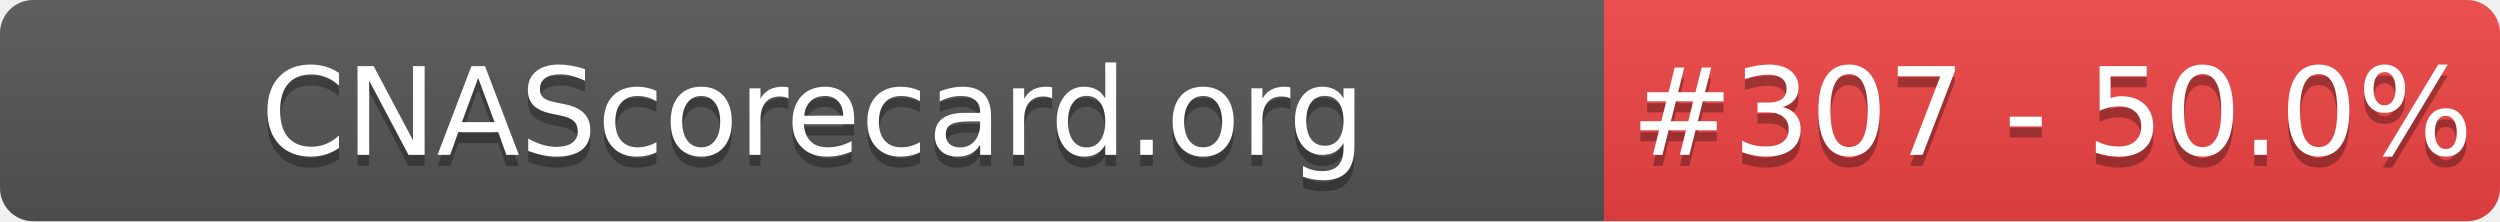
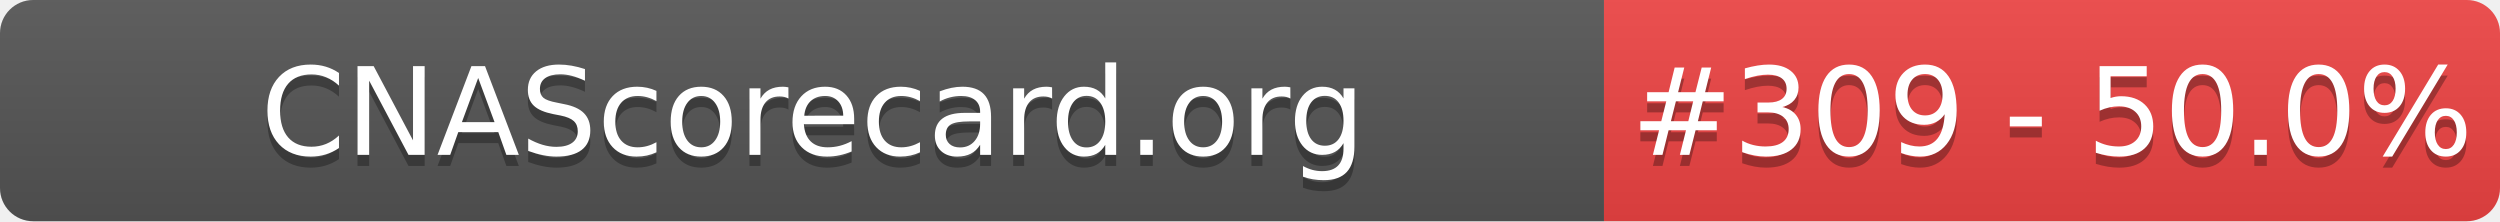
- <svg xmlns="http://www.w3.org/2000/svg" width="226" height="20" role="img" aria-label="CNAScorecard.org: #307 - 50.0%">
+ <svg xmlns="http://www.w3.org/2000/svg" width="226" height="20" role="img" aria-label="CNAScorecard.org: #309 - 50.0%">
  <linearGradient id="s" x2="0" y2="100%">
    <stop offset="0" stop-color="#bbb" stop-opacity=".1" />
    <stop offset="1" stop-opacity=".1" />
  </linearGradient>
  <clipPath id="r">
    <rect width="226" height="20" rx="3" fill="#fff" />
  </clipPath>
  <g clip-path="url(#r)">
    <rect width="145" height="20" fill="#555" />
    <rect x="145" width="81" height="20" fill="#EF4444" />
    <rect width="226" height="20" fill="url(#s)" />
  </g>
  <g fill="#fff" text-anchor="middle" font-family="Verdana,Geneva,DejaVu Sans,sans-serif" text-rendering="geometricPrecision" font-size="110">
    <text aria-hidden="true" x="735" y="150" fill="#010101" fill-opacity=".3" transform="scale(.1)" textLength="1350">CNAScorecard.org</text>
    <text x="735" y="140" transform="scale(.1)" fill="#fff" textLength="1350">CNAScorecard.org</text>
-     <text aria-hidden="true" x="1855" y="150" fill="#010101" fill-opacity=".3" transform="scale(.1)" textLength="660">#307 - 50.0%</text>
-     <text x="1855" y="140" transform="scale(.1)" fill="#fff" textLength="660">#307 - 50.0%</text>
+     <text aria-hidden="true" x="1855" y="150" fill="#010101" fill-opacity=".3" transform="scale(.1)" textLength="660">#309 - 50.0%</text>
+     <text x="1855" y="140" transform="scale(.1)" fill="#fff" textLength="660">#309 - 50.0%</text>
  </g>
</svg>
